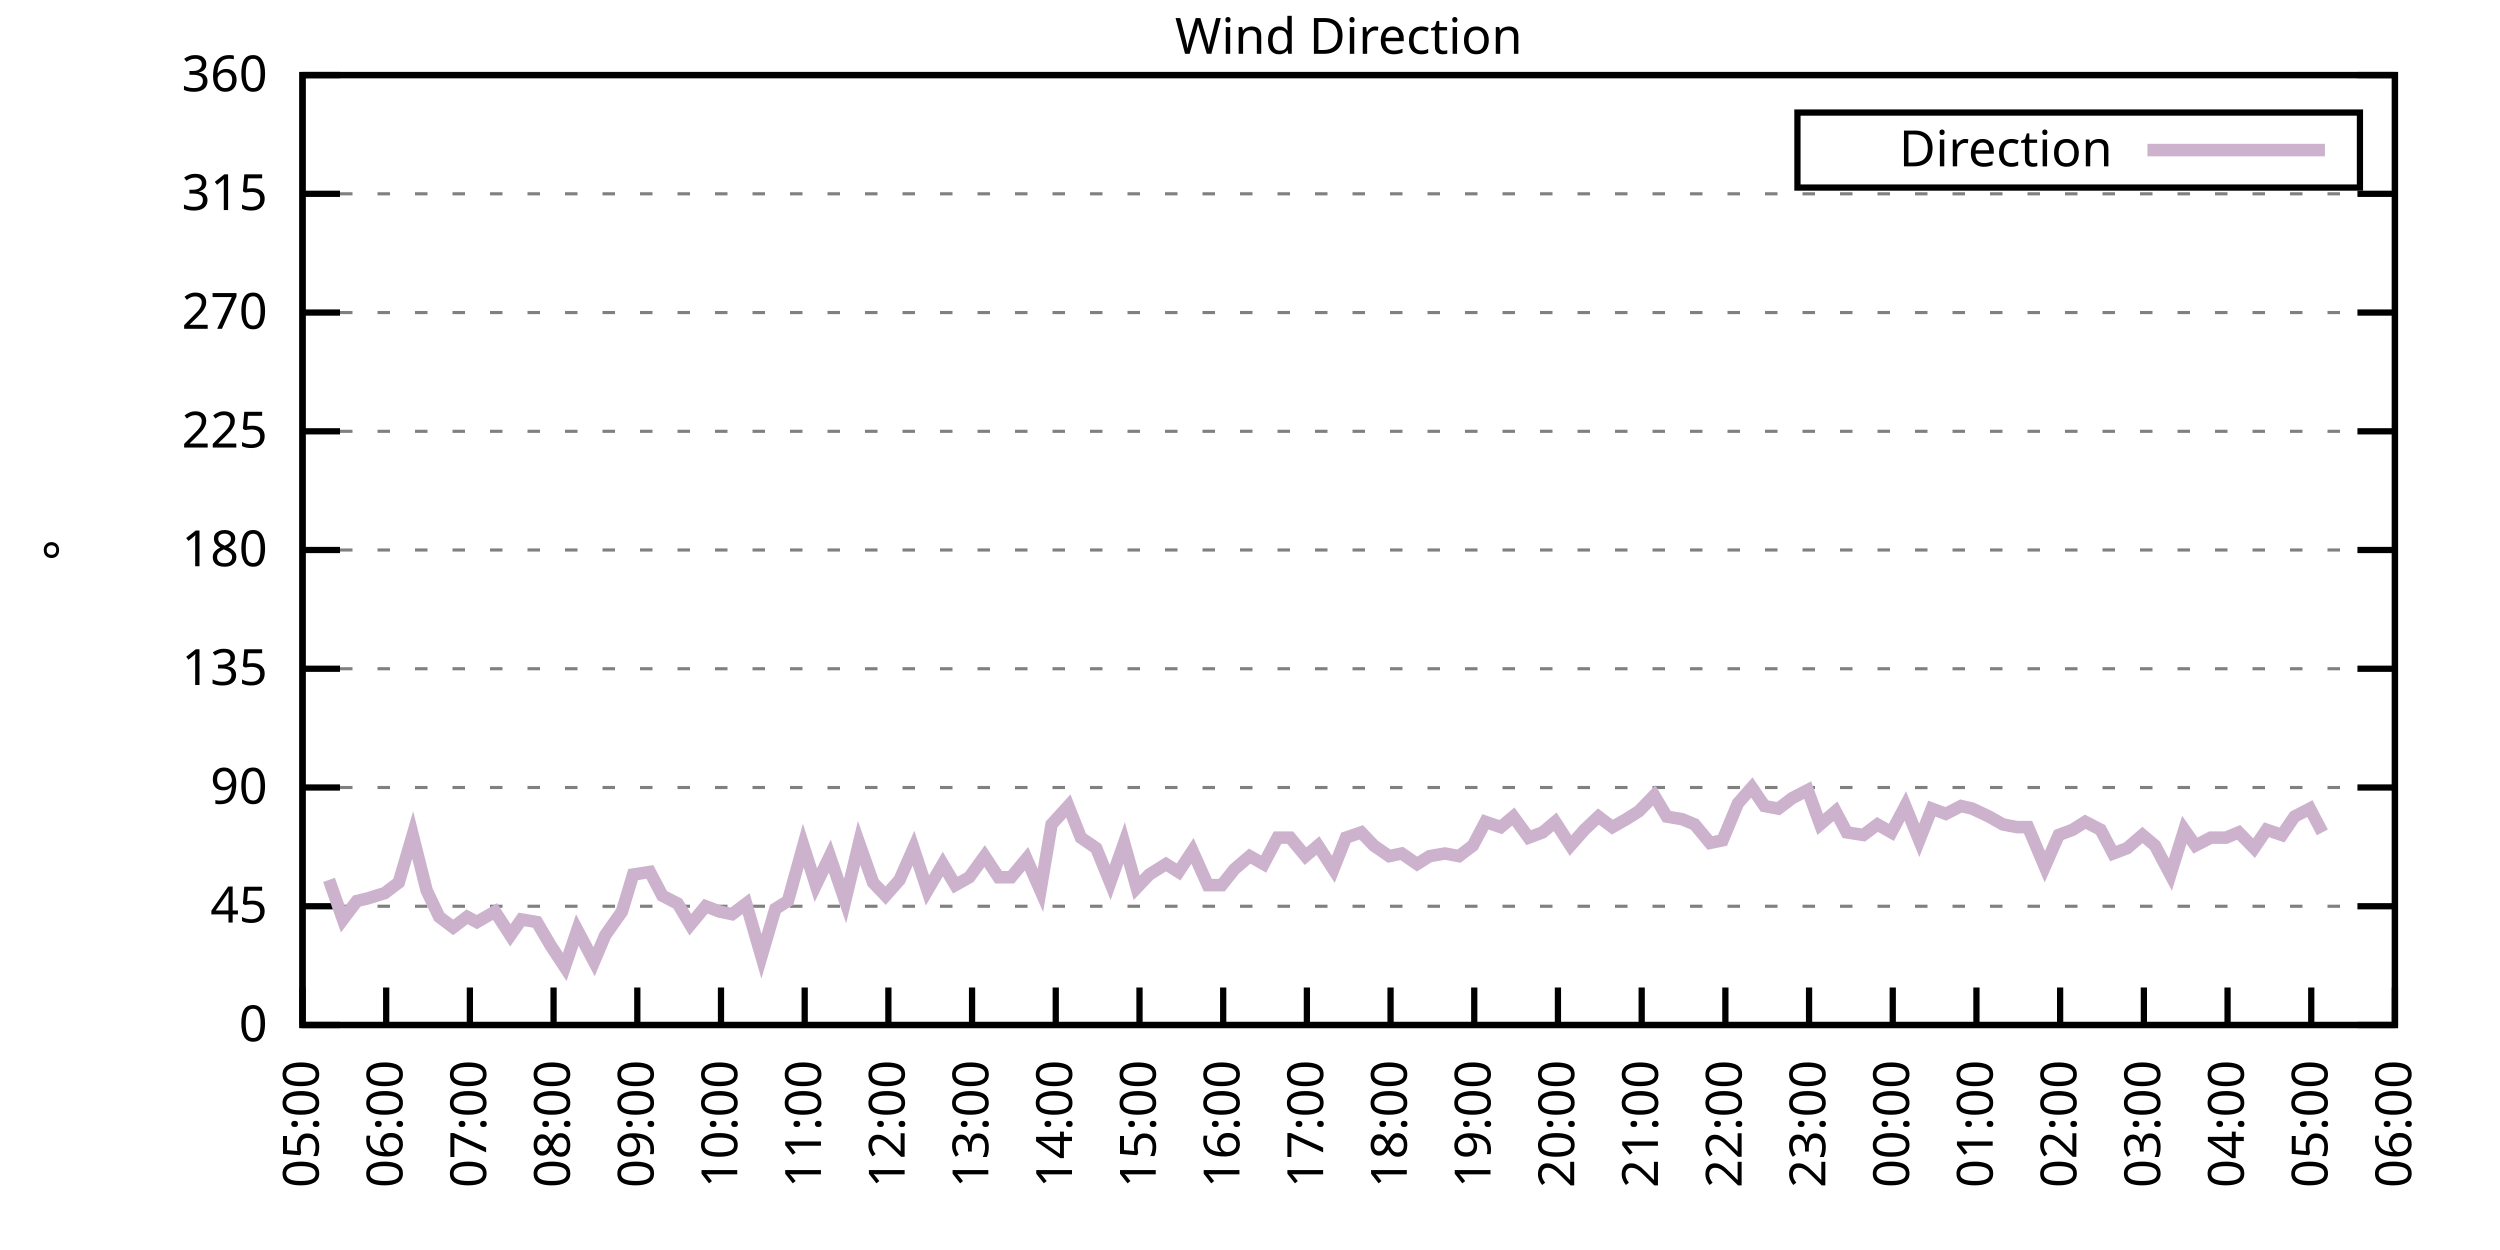
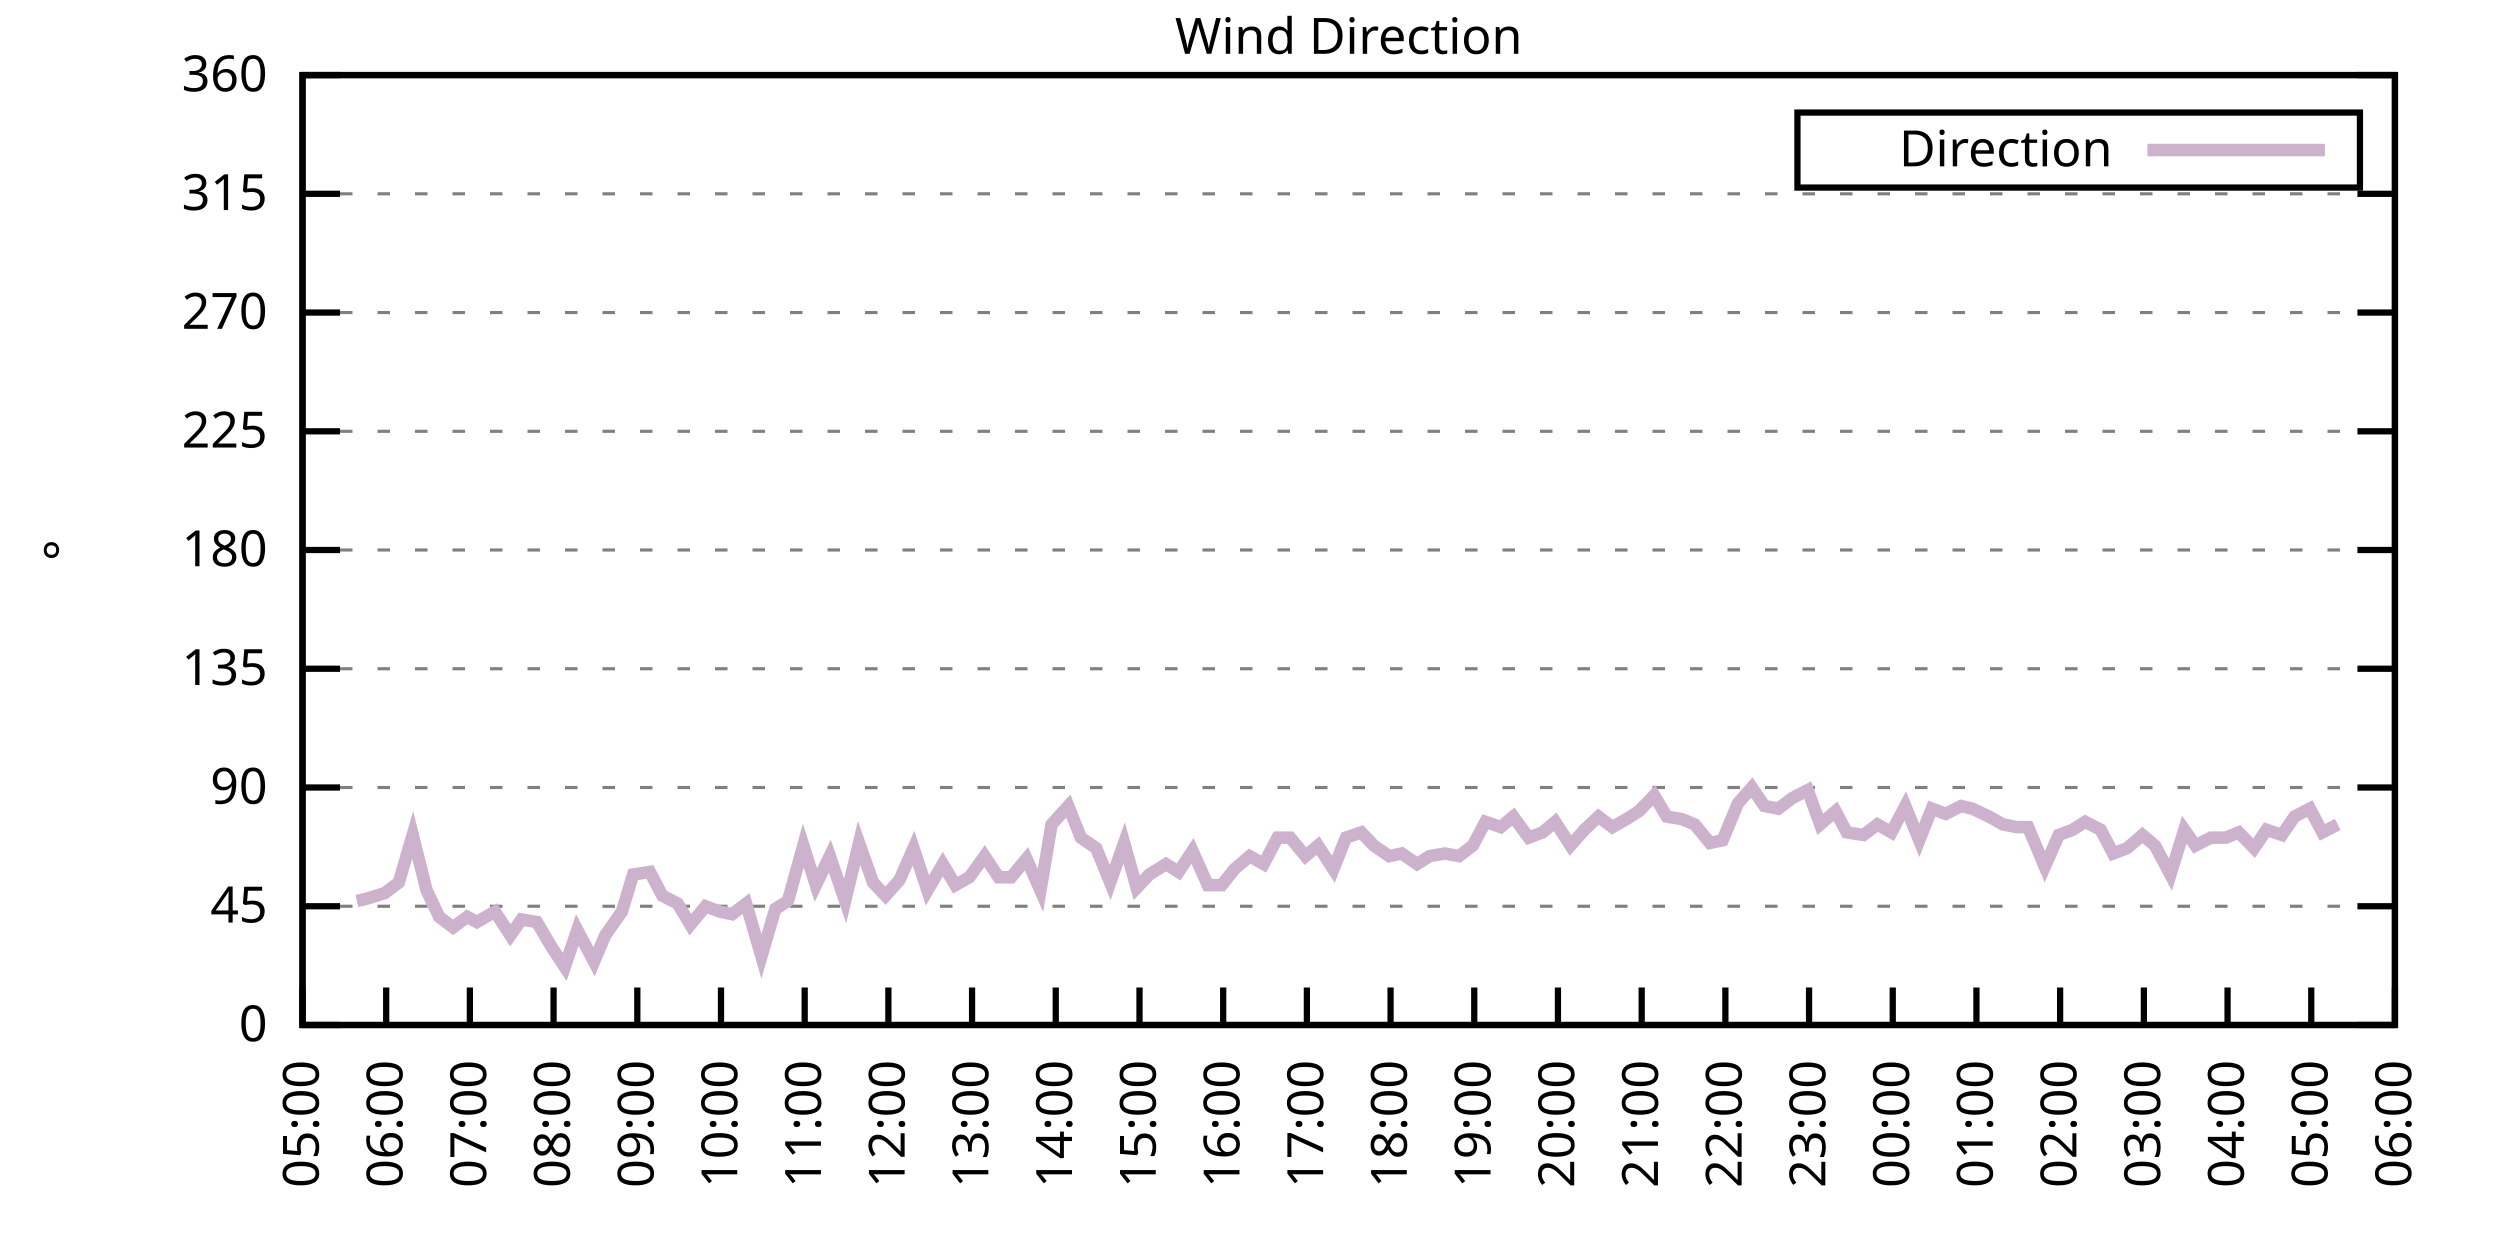
<svg xmlns="http://www.w3.org/2000/svg" xmlns:xlink="http://www.w3.org/1999/xlink" width="400" height="200" viewBox="0 0 400 200">
  <g id="gnuplot_canvas">
    <rect x="0" y="0" width="400" height="200" fill="none" />
    <defs>
      <circle id="gpDot" r="0.5" stroke-width="0.5" stroke="currentColor" />
      <path id="gpPt0" stroke-width="0.333" stroke="currentColor" d="M-1,0 h2 M0,-1 v2" />
      <path id="gpPt1" stroke-width="0.333" stroke="currentColor" d="M-1,-1 L1,1 M1,-1 L-1,1" />
      <path id="gpPt2" stroke-width="0.333" stroke="currentColor" d="M-1,0 L1,0 M0,-1 L0,1 M-1,-1 L1,1 M-1,1 L1,-1" />
      <rect id="gpPt3" stroke-width="0.333" stroke="currentColor" x="-1" y="-1" width="2" height="2" />
      <rect id="gpPt4" stroke-width="0.333" stroke="currentColor" fill="currentColor" x="-1" y="-1" width="2" height="2" />
      <circle id="gpPt5" stroke-width="0.333" stroke="currentColor" cx="0" cy="0" r="1" />
      <use xlink:href="#gpPt5" id="gpPt6" fill="currentColor" stroke="none" />
      <path id="gpPt7" stroke-width="0.333" stroke="currentColor" d="M0,-1.33 L-1.33,0.67 L1.33,0.67 z" />
      <use xlink:href="#gpPt7" id="gpPt8" fill="currentColor" stroke="none" />
      <use xlink:href="#gpPt7" id="gpPt9" stroke="currentColor" transform="rotate(180)" />
      <use xlink:href="#gpPt9" id="gpPt10" fill="currentColor" stroke="none" />
      <use xlink:href="#gpPt3" id="gpPt11" stroke="currentColor" transform="rotate(45)" />
      <use xlink:href="#gpPt11" id="gpPt12" fill="currentColor" stroke="none" />
      <path id="gpPt13" stroke-width="0.333" stroke="currentColor" d="M0,1.330 L1.265,0.411 L0.782,-1.067 L-0.782,-1.076 L-1.265,0.411 z" />
      <use xlink:href="#gpPt13" id="gpPt14" fill="currentColor" stroke="none" />
      <filter id="textbox" filterUnits="objectBoundingBox" x="0" y="0" height="1" width="1">
        <feFlood flood-color="white" flood-opacity="1" result="bgnd" />
        <feComposite in="SourceGraphic" in2="bgnd" operator="atop" />
      </filter>
      <filter id="greybox" filterUnits="objectBoundingBox" x="0" y="0" height="1" width="1">
        <feFlood flood-color="lightgrey" flood-opacity="1" result="grey" />
        <feComposite in="SourceGraphic" in2="grey" operator="atop" />
      </filter>
    </defs>
    <g fill="none" color="white" stroke="currentColor" stroke-width="1.00" stroke-linecap="butt" stroke-linejoin="miter">
</g>
    <g fill="none" color="black" stroke="currentColor" stroke-width="1.00" stroke-linecap="butt" stroke-linejoin="miter">
      <g stroke="none" shape-rendering="crispEdges">
        <polygon fill="rgb(255, 255, 255)" points="48.40,164.00 383.18,164.00 383.18,12.02 48.40,12.02 " />
      </g>
    </g>
    <g fill="none" color="black" stroke="currentColor" stroke-width="1.00" stroke-linecap="butt" stroke-linejoin="miter">
</g>
    <g fill="none" color="black" stroke="black" stroke-width="0.50" stroke-linecap="butt" stroke-linejoin="miter">
</g>
    <g fill="none" color="gray" stroke="currentColor" stroke-width="0.50" stroke-linecap="butt" stroke-linejoin="miter">
      <path stroke="gray" stroke-dasharray="2,4" class="gridline" d="M48.40,164.00 L383.19,164.00  " />
    </g>
    <g fill="none" color="gray" stroke="gray" stroke-width="1.00" stroke-linecap="butt" stroke-linejoin="miter">
</g>
    <g fill="none" color="black" stroke="currentColor" stroke-width="1.00" stroke-linecap="butt" stroke-linejoin="miter">
      <path stroke="black" d="M48.40,164.00 L54.40,164.00 M383.19,164.00 L377.19,164.00  " />
      <g transform="translate(42.80,166.60)" stroke="none" fill="black" font-family="Sans" font-size="8.00" text-anchor="end">
        <text>
          <tspan font-family="Sans"> 0</tspan>
        </text>
      </g>
    </g>
    <g fill="none" color="black" stroke="currentColor" stroke-width="1.00" stroke-linecap="butt" stroke-linejoin="miter">
</g>
    <g fill="none" color="black" stroke="black" stroke-width="0.50" stroke-linecap="butt" stroke-linejoin="miter">
</g>
    <g fill="none" color="gray" stroke="currentColor" stroke-width="0.50" stroke-linecap="butt" stroke-linejoin="miter">
      <path stroke="gray" stroke-dasharray="2,4" class="gridline" d="M48.40,145.00 L383.19,145.00  " />
    </g>
    <g fill="none" color="gray" stroke="gray" stroke-width="1.00" stroke-linecap="butt" stroke-linejoin="miter">
</g>
    <g fill="none" color="black" stroke="currentColor" stroke-width="1.00" stroke-linecap="butt" stroke-linejoin="miter">
      <path stroke="black" d="M48.40,145.00 L54.40,145.00 M383.19,145.00 L377.19,145.00  " />
      <g transform="translate(42.80,147.60)" stroke="none" fill="black" font-family="Sans" font-size="8.00" text-anchor="end">
        <text>
          <tspan font-family="Sans"> 45</tspan>
        </text>
      </g>
    </g>
    <g fill="none" color="black" stroke="currentColor" stroke-width="1.00" stroke-linecap="butt" stroke-linejoin="miter">
</g>
    <g fill="none" color="black" stroke="black" stroke-width="0.50" stroke-linecap="butt" stroke-linejoin="miter">
</g>
    <g fill="none" color="gray" stroke="currentColor" stroke-width="0.50" stroke-linecap="butt" stroke-linejoin="miter">
      <path stroke="gray" stroke-dasharray="2,4" class="gridline" d="M48.40,126.00 L383.19,126.00  " />
    </g>
    <g fill="none" color="gray" stroke="gray" stroke-width="1.00" stroke-linecap="butt" stroke-linejoin="miter">
</g>
    <g fill="none" color="black" stroke="currentColor" stroke-width="1.00" stroke-linecap="butt" stroke-linejoin="miter">
      <path stroke="black" d="M48.40,126.00 L54.40,126.00 M383.19,126.00 L377.19,126.00  " />
      <g transform="translate(42.80,128.60)" stroke="none" fill="black" font-family="Sans" font-size="8.00" text-anchor="end">
        <text>
          <tspan font-family="Sans"> 90</tspan>
        </text>
      </g>
    </g>
    <g fill="none" color="black" stroke="currentColor" stroke-width="1.00" stroke-linecap="butt" stroke-linejoin="miter">
</g>
    <g fill="none" color="black" stroke="black" stroke-width="0.50" stroke-linecap="butt" stroke-linejoin="miter">
</g>
    <g fill="none" color="gray" stroke="currentColor" stroke-width="0.50" stroke-linecap="butt" stroke-linejoin="miter">
      <path stroke="gray" stroke-dasharray="2,4" class="gridline" d="M48.40,107.00 L383.19,107.00  " />
    </g>
    <g fill="none" color="gray" stroke="gray" stroke-width="1.00" stroke-linecap="butt" stroke-linejoin="miter">
</g>
    <g fill="none" color="black" stroke="currentColor" stroke-width="1.00" stroke-linecap="butt" stroke-linejoin="miter">
      <path stroke="black" d="M48.40,107.00 L54.40,107.00 M383.19,107.00 L377.19,107.00  " />
      <g transform="translate(42.80,109.60)" stroke="none" fill="black" font-family="Sans" font-size="8.00" text-anchor="end">
        <text>
          <tspan font-family="Sans"> 135</tspan>
        </text>
      </g>
    </g>
    <g fill="none" color="black" stroke="currentColor" stroke-width="1.00" stroke-linecap="butt" stroke-linejoin="miter">
</g>
    <g fill="none" color="black" stroke="black" stroke-width="0.50" stroke-linecap="butt" stroke-linejoin="miter">
</g>
    <g fill="none" color="gray" stroke="currentColor" stroke-width="0.50" stroke-linecap="butt" stroke-linejoin="miter">
      <path stroke="gray" stroke-dasharray="2,4" class="gridline" d="M48.40,88.00 L383.19,88.00  " />
    </g>
    <g fill="none" color="gray" stroke="gray" stroke-width="1.00" stroke-linecap="butt" stroke-linejoin="miter">
</g>
    <g fill="none" color="black" stroke="currentColor" stroke-width="1.00" stroke-linecap="butt" stroke-linejoin="miter">
      <path stroke="black" d="M48.40,88.00 L54.40,88.00 M383.19,88.00 L377.19,88.00  " />
      <g transform="translate(42.80,90.60)" stroke="none" fill="black" font-family="Sans" font-size="8.00" text-anchor="end">
        <text>
          <tspan font-family="Sans"> 180</tspan>
        </text>
      </g>
    </g>
    <g fill="none" color="black" stroke="currentColor" stroke-width="1.00" stroke-linecap="butt" stroke-linejoin="miter">
</g>
    <g fill="none" color="black" stroke="black" stroke-width="0.50" stroke-linecap="butt" stroke-linejoin="miter">
</g>
    <g fill="none" color="gray" stroke="currentColor" stroke-width="0.50" stroke-linecap="butt" stroke-linejoin="miter">
      <path stroke="gray" stroke-dasharray="2,4" class="gridline" d="M48.40,69.01 L383.19,69.01  " />
    </g>
    <g fill="none" color="gray" stroke="gray" stroke-width="1.00" stroke-linecap="butt" stroke-linejoin="miter">
</g>
    <g fill="none" color="black" stroke="currentColor" stroke-width="1.00" stroke-linecap="butt" stroke-linejoin="miter">
      <path stroke="black" d="M48.40,69.01 L54.40,69.01 M383.19,69.01 L377.19,69.01  " />
      <g transform="translate(42.80,71.61)" stroke="none" fill="black" font-family="Sans" font-size="8.00" text-anchor="end">
        <text>
          <tspan font-family="Sans"> 225</tspan>
        </text>
      </g>
    </g>
    <g fill="none" color="black" stroke="currentColor" stroke-width="1.00" stroke-linecap="butt" stroke-linejoin="miter">
</g>
    <g fill="none" color="black" stroke="black" stroke-width="0.50" stroke-linecap="butt" stroke-linejoin="miter">
</g>
    <g fill="none" color="gray" stroke="currentColor" stroke-width="0.50" stroke-linecap="butt" stroke-linejoin="miter">
      <path stroke="gray" stroke-dasharray="2,4" class="gridline" d="M48.40,50.01 L383.19,50.01  " />
    </g>
    <g fill="none" color="gray" stroke="gray" stroke-width="1.00" stroke-linecap="butt" stroke-linejoin="miter">
</g>
    <g fill="none" color="black" stroke="currentColor" stroke-width="1.00" stroke-linecap="butt" stroke-linejoin="miter">
      <path stroke="black" d="M48.40,50.01 L54.40,50.01 M383.19,50.01 L377.19,50.01  " />
      <g transform="translate(42.80,52.61)" stroke="none" fill="black" font-family="Sans" font-size="8.00" text-anchor="end">
        <text>
          <tspan font-family="Sans"> 270</tspan>
        </text>
      </g>
    </g>
    <g fill="none" color="black" stroke="currentColor" stroke-width="1.00" stroke-linecap="butt" stroke-linejoin="miter">
</g>
    <g fill="none" color="black" stroke="black" stroke-width="0.50" stroke-linecap="butt" stroke-linejoin="miter">
</g>
    <g fill="none" color="gray" stroke="currentColor" stroke-width="0.50" stroke-linecap="butt" stroke-linejoin="miter">
      <path stroke="gray" stroke-dasharray="2,4" class="gridline" d="M48.40,31.01 L383.19,31.01  " />
    </g>
    <g fill="none" color="gray" stroke="gray" stroke-width="1.00" stroke-linecap="butt" stroke-linejoin="miter">
</g>
    <g fill="none" color="black" stroke="currentColor" stroke-width="1.00" stroke-linecap="butt" stroke-linejoin="miter">
      <path stroke="black" d="M48.40,31.01 L54.40,31.01 M383.19,31.01 L377.19,31.01  " />
      <g transform="translate(42.80,33.61)" stroke="none" fill="black" font-family="Sans" font-size="8.00" text-anchor="end">
        <text>
          <tspan font-family="Sans"> 315</tspan>
        </text>
      </g>
    </g>
    <g fill="none" color="black" stroke="currentColor" stroke-width="1.00" stroke-linecap="butt" stroke-linejoin="miter">
</g>
    <g fill="none" color="black" stroke="black" stroke-width="0.50" stroke-linecap="butt" stroke-linejoin="miter">
</g>
    <g fill="none" color="gray" stroke="currentColor" stroke-width="0.50" stroke-linecap="butt" stroke-linejoin="miter">
      <path stroke="gray" stroke-dasharray="2,4" class="gridline" d="M48.40,12.01 L383.19,12.01  " />
    </g>
    <g fill="none" color="gray" stroke="gray" stroke-width="1.00" stroke-linecap="butt" stroke-linejoin="miter">
</g>
    <g fill="none" color="black" stroke="currentColor" stroke-width="1.00" stroke-linecap="butt" stroke-linejoin="miter">
      <path stroke="black" d="M48.40,12.01 L54.40,12.01 M383.19,12.01 L377.19,12.01  " />
      <g transform="translate(42.80,14.61)" stroke="none" fill="black" font-family="Sans" font-size="8.00" text-anchor="end">
        <text>
          <tspan font-family="Sans"> 360</tspan>
        </text>
      </g>
    </g>
    <g fill="none" color="black" stroke="currentColor" stroke-width="1.00" stroke-linecap="butt" stroke-linejoin="miter">
      <path stroke="black" d="M48.40,164.00 L48.40,158.00  " />
      <g transform="translate(51.00,169.60) rotate(270.00)" stroke="none" fill="black" font-family="Sans" font-size="8.00" text-anchor="end">
        <text>
          <tspan font-family="Sans">05:00</tspan>
        </text>
      </g>
    </g>
    <g fill="none" color="black" stroke="currentColor" stroke-width="1.00" stroke-linecap="butt" stroke-linejoin="miter">
      <path stroke="black" d="M61.79,164.00 L61.79,158.00  " />
      <g transform="translate(64.39,169.60) rotate(270.00)" stroke="none" fill="black" font-family="Sans" font-size="8.00" text-anchor="end">
        <text>
          <tspan font-family="Sans">06:00</tspan>
        </text>
      </g>
    </g>
    <g fill="none" color="black" stroke="currentColor" stroke-width="1.00" stroke-linecap="butt" stroke-linejoin="miter">
      <path stroke="black" d="M75.18,164.00 L75.18,158.00  " />
      <g transform="translate(77.78,169.60) rotate(270.00)" stroke="none" fill="black" font-family="Sans" font-size="8.00" text-anchor="end">
        <text>
          <tspan font-family="Sans">07:00</tspan>
        </text>
      </g>
    </g>
    <g fill="none" color="black" stroke="currentColor" stroke-width="1.00" stroke-linecap="butt" stroke-linejoin="miter">
      <path stroke="black" d="M88.57,164.00 L88.57,158.00  " />
      <g transform="translate(91.17,169.60) rotate(270.00)" stroke="none" fill="black" font-family="Sans" font-size="8.00" text-anchor="end">
        <text>
          <tspan font-family="Sans">08:00</tspan>
        </text>
      </g>
    </g>
    <g fill="none" color="black" stroke="currentColor" stroke-width="1.00" stroke-linecap="butt" stroke-linejoin="miter">
      <path stroke="black" d="M101.97,164.00 L101.97,158.00  " />
      <g transform="translate(104.57,169.60) rotate(270.00)" stroke="none" fill="black" font-family="Sans" font-size="8.00" text-anchor="end">
        <text>
          <tspan font-family="Sans">09:00</tspan>
        </text>
      </g>
    </g>
    <g fill="none" color="black" stroke="currentColor" stroke-width="1.00" stroke-linecap="butt" stroke-linejoin="miter">
      <path stroke="black" d="M115.36,164.00 L115.36,158.00  " />
      <g transform="translate(117.96,169.60) rotate(270.00)" stroke="none" fill="black" font-family="Sans" font-size="8.00" text-anchor="end">
        <text>
          <tspan font-family="Sans">10:00</tspan>
        </text>
      </g>
    </g>
    <g fill="none" color="black" stroke="currentColor" stroke-width="1.00" stroke-linecap="butt" stroke-linejoin="miter">
      <path stroke="black" d="M128.75,164.00 L128.75,158.00  " />
      <g transform="translate(131.35,169.60) rotate(270.00)" stroke="none" fill="black" font-family="Sans" font-size="8.00" text-anchor="end">
        <text>
          <tspan font-family="Sans">11:00</tspan>
        </text>
      </g>
    </g>
    <g fill="none" color="black" stroke="currentColor" stroke-width="1.00" stroke-linecap="butt" stroke-linejoin="miter">
      <path stroke="black" d="M142.14,164.00 L142.14,158.00  " />
      <g transform="translate(144.74,169.60) rotate(270.00)" stroke="none" fill="black" font-family="Sans" font-size="8.00" text-anchor="end">
        <text>
          <tspan font-family="Sans">12:00</tspan>
        </text>
      </g>
    </g>
    <g fill="none" color="black" stroke="currentColor" stroke-width="1.00" stroke-linecap="butt" stroke-linejoin="miter">
      <path stroke="black" d="M155.53,164.00 L155.53,158.00  " />
      <g transform="translate(158.13,169.60) rotate(270.00)" stroke="none" fill="black" font-family="Sans" font-size="8.00" text-anchor="end">
        <text>
          <tspan font-family="Sans">13:00</tspan>
        </text>
      </g>
    </g>
    <g fill="none" color="black" stroke="currentColor" stroke-width="1.00" stroke-linecap="butt" stroke-linejoin="miter">
      <path stroke="black" d="M168.92,164.00 L168.92,158.00  " />
      <g transform="translate(171.52,169.60) rotate(270.00)" stroke="none" fill="black" font-family="Sans" font-size="8.00" text-anchor="end">
        <text>
          <tspan font-family="Sans">14:00</tspan>
        </text>
      </g>
    </g>
    <g fill="none" color="black" stroke="currentColor" stroke-width="1.00" stroke-linecap="butt" stroke-linejoin="miter">
      <path stroke="black" d="M182.32,164.00 L182.32,158.00  " />
      <g transform="translate(184.92,169.60) rotate(270.00)" stroke="none" fill="black" font-family="Sans" font-size="8.00" text-anchor="end">
        <text>
          <tspan font-family="Sans">15:00</tspan>
        </text>
      </g>
    </g>
    <g fill="none" color="black" stroke="currentColor" stroke-width="1.00" stroke-linecap="butt" stroke-linejoin="miter">
      <path stroke="black" d="M195.71,164.00 L195.71,158.00  " />
      <g transform="translate(198.31,169.60) rotate(270.00)" stroke="none" fill="black" font-family="Sans" font-size="8.00" text-anchor="end">
        <text>
          <tspan font-family="Sans">16:00</tspan>
        </text>
      </g>
    </g>
    <g fill="none" color="black" stroke="currentColor" stroke-width="1.00" stroke-linecap="butt" stroke-linejoin="miter">
      <path stroke="black" d="M209.10,164.00 L209.10,158.00  " />
      <g transform="translate(211.70,169.60) rotate(270.00)" stroke="none" fill="black" font-family="Sans" font-size="8.00" text-anchor="end">
        <text>
          <tspan font-family="Sans">17:00</tspan>
        </text>
      </g>
    </g>
    <g fill="none" color="black" stroke="currentColor" stroke-width="1.00" stroke-linecap="butt" stroke-linejoin="miter">
      <path stroke="black" d="M222.49,164.00 L222.49,158.00  " />
      <g transform="translate(225.09,169.60) rotate(270.00)" stroke="none" fill="black" font-family="Sans" font-size="8.00" text-anchor="end">
        <text>
          <tspan font-family="Sans">18:00</tspan>
        </text>
      </g>
    </g>
    <g fill="none" color="black" stroke="currentColor" stroke-width="1.00" stroke-linecap="butt" stroke-linejoin="miter">
      <path stroke="black" d="M235.88,164.00 L235.88,158.00  " />
      <g transform="translate(238.48,169.60) rotate(270.00)" stroke="none" fill="black" font-family="Sans" font-size="8.00" text-anchor="end">
        <text>
          <tspan font-family="Sans">19:00</tspan>
        </text>
      </g>
    </g>
    <g fill="none" color="black" stroke="currentColor" stroke-width="1.00" stroke-linecap="butt" stroke-linejoin="miter">
      <path stroke="black" d="M249.27,164.00 L249.27,158.00  " />
      <g transform="translate(251.87,169.60) rotate(270.00)" stroke="none" fill="black" font-family="Sans" font-size="8.00" text-anchor="end">
        <text>
          <tspan font-family="Sans">20:00</tspan>
        </text>
      </g>
    </g>
    <g fill="none" color="black" stroke="currentColor" stroke-width="1.00" stroke-linecap="butt" stroke-linejoin="miter">
      <path stroke="black" d="M262.67,164.00 L262.67,158.00  " />
      <g transform="translate(265.27,169.60) rotate(270.00)" stroke="none" fill="black" font-family="Sans" font-size="8.00" text-anchor="end">
        <text>
          <tspan font-family="Sans">21:00</tspan>
        </text>
      </g>
    </g>
    <g fill="none" color="black" stroke="currentColor" stroke-width="1.00" stroke-linecap="butt" stroke-linejoin="miter">
      <path stroke="black" d="M276.06,164.00 L276.06,158.00  " />
      <g transform="translate(278.66,169.60) rotate(270.00)" stroke="none" fill="black" font-family="Sans" font-size="8.00" text-anchor="end">
        <text>
          <tspan font-family="Sans">22:00</tspan>
        </text>
      </g>
    </g>
    <g fill="none" color="black" stroke="currentColor" stroke-width="1.00" stroke-linecap="butt" stroke-linejoin="miter">
      <path stroke="black" d="M289.45,164.00 L289.45,158.00  " />
      <g transform="translate(292.05,169.60) rotate(270.00)" stroke="none" fill="black" font-family="Sans" font-size="8.00" text-anchor="end">
        <text>
          <tspan font-family="Sans">23:00</tspan>
        </text>
      </g>
    </g>
    <g fill="none" color="black" stroke="currentColor" stroke-width="1.00" stroke-linecap="butt" stroke-linejoin="miter">
      <path stroke="black" d="M302.84,164.00 L302.84,158.00  " />
      <g transform="translate(305.44,169.60) rotate(270.00)" stroke="none" fill="black" font-family="Sans" font-size="8.00" text-anchor="end">
        <text>
          <tspan font-family="Sans">00:00</tspan>
        </text>
      </g>
    </g>
    <g fill="none" color="black" stroke="currentColor" stroke-width="1.00" stroke-linecap="butt" stroke-linejoin="miter">
      <path stroke="black" d="M316.23,164.00 L316.23,158.00  " />
      <g transform="translate(318.83,169.60) rotate(270.00)" stroke="none" fill="black" font-family="Sans" font-size="8.00" text-anchor="end">
        <text>
          <tspan font-family="Sans">01:00</tspan>
        </text>
      </g>
    </g>
    <g fill="none" color="black" stroke="currentColor" stroke-width="1.00" stroke-linecap="butt" stroke-linejoin="miter">
      <path stroke="black" d="M329.62,164.00 L329.62,158.00  " />
      <g transform="translate(332.22,169.60) rotate(270.00)" stroke="none" fill="black" font-family="Sans" font-size="8.00" text-anchor="end">
        <text>
          <tspan font-family="Sans">02:00</tspan>
        </text>
      </g>
    </g>
    <g fill="none" color="black" stroke="currentColor" stroke-width="1.00" stroke-linecap="butt" stroke-linejoin="miter">
      <path stroke="black" d="M343.02,164.00 L343.02,158.00  " />
      <g transform="translate(345.62,169.60) rotate(270.00)" stroke="none" fill="black" font-family="Sans" font-size="8.00" text-anchor="end">
        <text>
          <tspan font-family="Sans">03:00</tspan>
        </text>
      </g>
    </g>
    <g fill="none" color="black" stroke="currentColor" stroke-width="1.00" stroke-linecap="butt" stroke-linejoin="miter">
      <path stroke="black" d="M356.41,164.00 L356.41,158.00  " />
      <g transform="translate(359.01,169.60) rotate(270.00)" stroke="none" fill="black" font-family="Sans" font-size="8.00" text-anchor="end">
        <text>
          <tspan font-family="Sans">04:00</tspan>
        </text>
      </g>
    </g>
    <g fill="none" color="black" stroke="currentColor" stroke-width="1.00" stroke-linecap="butt" stroke-linejoin="miter">
      <path stroke="black" d="M369.80,164.00 L369.80,158.00  " />
      <g transform="translate(372.40,169.60) rotate(270.00)" stroke="none" fill="black" font-family="Sans" font-size="8.00" text-anchor="end">
        <text>
          <tspan font-family="Sans">05:00</tspan>
        </text>
      </g>
    </g>
    <g fill="none" color="black" stroke="currentColor" stroke-width="1.00" stroke-linecap="butt" stroke-linejoin="miter">
      <path stroke="black" d="M383.19,164.00 L383.19,158.00  " />
      <g transform="translate(385.79,169.60) rotate(270.00)" stroke="none" fill="black" font-family="Sans" font-size="8.00" text-anchor="end">
        <text>
          <tspan font-family="Sans">06:00</tspan>
        </text>
      </g>
    </g>
    <g fill="none" color="black" stroke="currentColor" stroke-width="1.00" stroke-linecap="butt" stroke-linejoin="miter">
</g>
    <g fill="none" color="black" stroke="currentColor" stroke-width="1.00" stroke-linecap="butt" stroke-linejoin="miter">
      <path stroke="black" d="M48.40,12.01 L48.40,164.00 L383.19,164.00 L383.19,12.01 L48.40,12.01 Z  " />
    </g>
    <g fill="none" color="black" stroke="currentColor" stroke-width="1.00" stroke-linecap="butt" stroke-linejoin="miter">
</g>
    <g fill="none" color="black" stroke="currentColor" stroke-width="1.00" stroke-linecap="butt" stroke-linejoin="miter">
      <path stroke="black" d="M287.59,30.01 L287.59,18.01 L377.59,18.01 L377.59,30.01 L287.59,30.01 Z  " />
    </g>
    <g id="Wind_direction_plot_1">
      <g fill="none" color="white" stroke="black" stroke-width="2.00" stroke-linecap="butt" stroke-linejoin="miter">
</g>
      <g fill="none" color="black" stroke="currentColor" stroke-width="2.00" stroke-linecap="butt" stroke-linejoin="miter">
        <g transform="translate(337.99,26.61)" stroke="none" fill="black" font-family="Sans" font-size="8.00" text-anchor="end">
          <text>
            <tspan font-family="Sans">Direction</tspan>
          </text>
        </g>
      </g>
      <g fill="none" color="black" stroke="currentColor" stroke-width="2.00" stroke-linecap="butt" stroke-linejoin="miter">
-         <path stroke="rgb(204, 178, 204)" d="M343.59,24.01 L371.99,24.01 M52.64,140.78 L54.87,147.11 L57.10,144.16 L58.89,143.73 L61.57,142.89 L63.80,141.20   L66.03,133.60 L68.26,142.47 L70.27,146.69 L72.50,148.38 L74.74,146.69 L76.30,147.53 L79.20,145.85 L81.66,149.65   L83.44,147.11 L85.90,147.53 L88.13,151.33 L90.36,154.71 L92.37,148.80 L95.05,153.87 L96.83,149.65 L99.51,145.85   L101.30,139.93 L103.98,139.51 L105.98,143.31 L108.44,144.58 L110.45,147.96 L112.90,145.00 L115.13,145.85 L117.14,146.27   L119.38,144.58 L121.83,153.02 L124.06,145.42 L126.07,144.16 L128.53,135.29 L130.54,141.62 L132.77,136.98 L135.22,144.16   L137.45,134.87 L139.69,141.20 L141.69,143.31 L143.93,140.78 L146.16,135.71 L148.39,142.47 L150.85,138.25 L152.85,141.62   L155.09,140.36 L157.54,136.98 L159.77,140.36 L161.78,140.36 L164.24,137.40 L166.47,142.47 L168.25,131.91 L170.93,128.96   L172.94,134.02 L175.40,135.71 L177.63,141.20 L179.86,134.87 L181.87,142.05 L183.88,139.93 L186.56,138.25 L188.57,139.51   L190.80,136.14 L193.25,141.62 L195.48,141.62 L197.49,139.09 L199.95,136.98 L202.18,138.25 L204.41,134.02 L206.42,134.02   L208.88,136.98 L210.88,135.29 L213.34,139.09 L215.35,134.02 L217.80,133.18 L219.81,135.29 L222.27,136.98 L224.28,136.56   L226.73,138.25 L228.74,136.98 L231.20,136.56 L233.43,136.98 L235.66,135.29 L237.67,131.49 L240.12,132.34 L242.13,130.65   L244.59,134.02 L246.82,133.18 L248.83,131.49 L251.28,135.29 L253.51,132.76 L255.75,130.65 L257.98,132.34 L260.21,131.07   L262.22,129.80 L264.67,127.27 L266.68,130.65 L269.14,131.07 L271.15,131.91 L273.60,134.87 L275.61,134.45 L278.07,128.54   L280.30,126.00 L282.31,128.96 L284.54,129.38 L286.77,127.69 L289.23,126.42 L291.23,131.91 L293.69,129.80 L295.48,133.18   L298.15,133.60 L300.39,131.91 L302.62,133.18 L304.85,128.96 L307.08,134.45 L309.09,129.38 L311.32,130.22 L313.78,128.96   L315.56,129.38 L318.24,130.65 L320.47,131.91 L322.70,132.34 L324.49,132.34 L327.17,138.67 L329.40,133.60 L331.63,132.76   L333.64,131.49 L336.10,132.76 L338.10,136.56 L340.34,135.71 L342.79,133.60 L344.80,135.29 L347.26,139.93 L349.49,132.76   L351.27,135.29 L353.73,134.02 L356.18,134.02 L358.19,133.18 L360.65,135.71 L362.66,132.76 L365.11,133.60 L367.12,130.65   L369.58,129.38 L371.58,133.18  " />
+         <path stroke="rgb(204, 178, 204)" d="M343.59,24.01 L371.99,24.01 M57.10,144.16 L58.89,143.73 L61.57,142.89 L63.80,141.20 L66.03,133.60 L68.26,142.47   L70.27,146.69 L72.50,148.38 L74.74,146.69 L76.30,147.53 L79.20,145.85 L81.66,149.65 L83.44,147.11 L85.90,147.53   L88.13,151.33 L90.36,154.71 L92.37,148.80 L95.05,153.87 L96.83,149.65 L99.51,145.85 L101.30,139.93 L103.98,139.51   L105.98,143.31 L108.44,144.58 L110.45,147.96 L112.90,145.00 L115.13,145.85 L117.14,146.27 L119.38,144.58 L121.83,153.02   L124.06,145.42 L126.07,144.16 L128.53,135.29 L130.54,141.62 L132.77,136.98 L135.22,144.16 L137.45,134.87 L139.69,141.20   L141.69,143.31 L143.93,140.78 L146.16,135.71 L148.39,142.47 L150.85,138.25 L152.85,141.62 L155.09,140.36 L157.54,136.98   L159.77,140.36 L161.78,140.36 L164.24,137.40 L166.47,142.47 L168.25,131.91 L170.93,128.96 L172.94,134.02 L175.40,135.71   L177.63,141.20 L179.86,134.87 L181.87,142.05 L183.88,139.93 L186.56,138.25 L188.57,139.51 L190.80,136.14 L193.25,141.62   L195.48,141.62 L197.49,139.09 L199.95,136.98 L202.18,138.25 L204.41,134.02 L206.42,134.02 L208.88,136.98 L210.88,135.29   L213.34,139.09 L215.35,134.02 L217.80,133.18 L219.81,135.29 L222.27,136.98 L224.28,136.56 L226.73,138.25 L228.74,136.98   L231.20,136.56 L233.43,136.98 L235.66,135.29 L237.67,131.49 L240.12,132.34 L242.13,130.65 L244.59,134.02 L246.82,133.18   L248.83,131.49 L251.28,135.29 L253.51,132.76 L255.75,130.65 L257.98,132.34 L260.21,131.07 L262.22,129.80 L264.67,127.27   L266.68,130.65 L269.14,131.07 L271.15,131.91 L273.60,134.87 L275.61,134.45 L278.07,128.54 L280.30,126.00 L282.31,128.96   L284.54,129.38 L286.77,127.69 L289.23,126.42 L291.23,131.91 L293.69,129.80 L295.48,133.18 L298.15,133.60 L300.39,131.91   L302.62,133.18 L304.85,128.96 L307.08,134.45 L309.09,129.38 L311.32,130.22 L313.78,128.96 L315.56,129.38 L318.24,130.65   L320.47,131.91 L322.70,132.34 L324.49,132.34 L327.17,138.67 L329.40,133.60 L331.63,132.76 L333.64,131.49 L336.10,132.76   L338.10,136.56 L340.34,135.71 L342.79,133.60 L344.80,135.29 L347.26,139.93 L349.49,132.76 L351.27,135.29 L353.73,134.02   L356.18,134.02 L358.19,133.18 L360.65,135.71 L362.66,132.76 L365.11,133.60 L367.12,130.65 L369.58,129.38 L371.58,133.18   L374.04,131.91  " />
      </g>
    </g>
    <g fill="none" color="black" stroke="currentColor" stroke-width="2.00" stroke-linecap="butt" stroke-linejoin="miter">
</g>
    <g fill="none" color="black" stroke="black" stroke-width="1.00" stroke-linecap="butt" stroke-linejoin="miter">
</g>
    <g fill="none" color="black" stroke="currentColor" stroke-width="1.00" stroke-linecap="butt" stroke-linejoin="miter">
      <path stroke="black" d="M48.40,12.01 L48.40,164.00 L383.19,164.00 L383.19,12.01 L48.40,12.01 Z  " />
      <g transform="translate(12.80,88.01) rotate(270.00)" stroke="none" fill="black" font-family="Sans" font-size="8.00" text-anchor="middle">
        <text>
          <tspan font-family="Sans">°</tspan>
        </text>
      </g>
    </g>
    <g fill="none" color="black" stroke="currentColor" stroke-width="1.00" stroke-linecap="butt" stroke-linejoin="miter">
</g>
    <g fill="none" color="black" stroke="currentColor" stroke-width="1.00" stroke-linecap="butt" stroke-linejoin="miter">
      <g transform="translate(215.79,8.61)" stroke="none" fill="black" font-family="Sans" font-size="8.00" text-anchor="middle">
        <text>
          <tspan font-family="Sans">Wind Direction</tspan>
        </text>
      </g>
    </g>
    <g fill="none" color="black" stroke="currentColor" stroke-width="1.00" stroke-linecap="butt" stroke-linejoin="miter">
</g>
  </g>
</svg>
